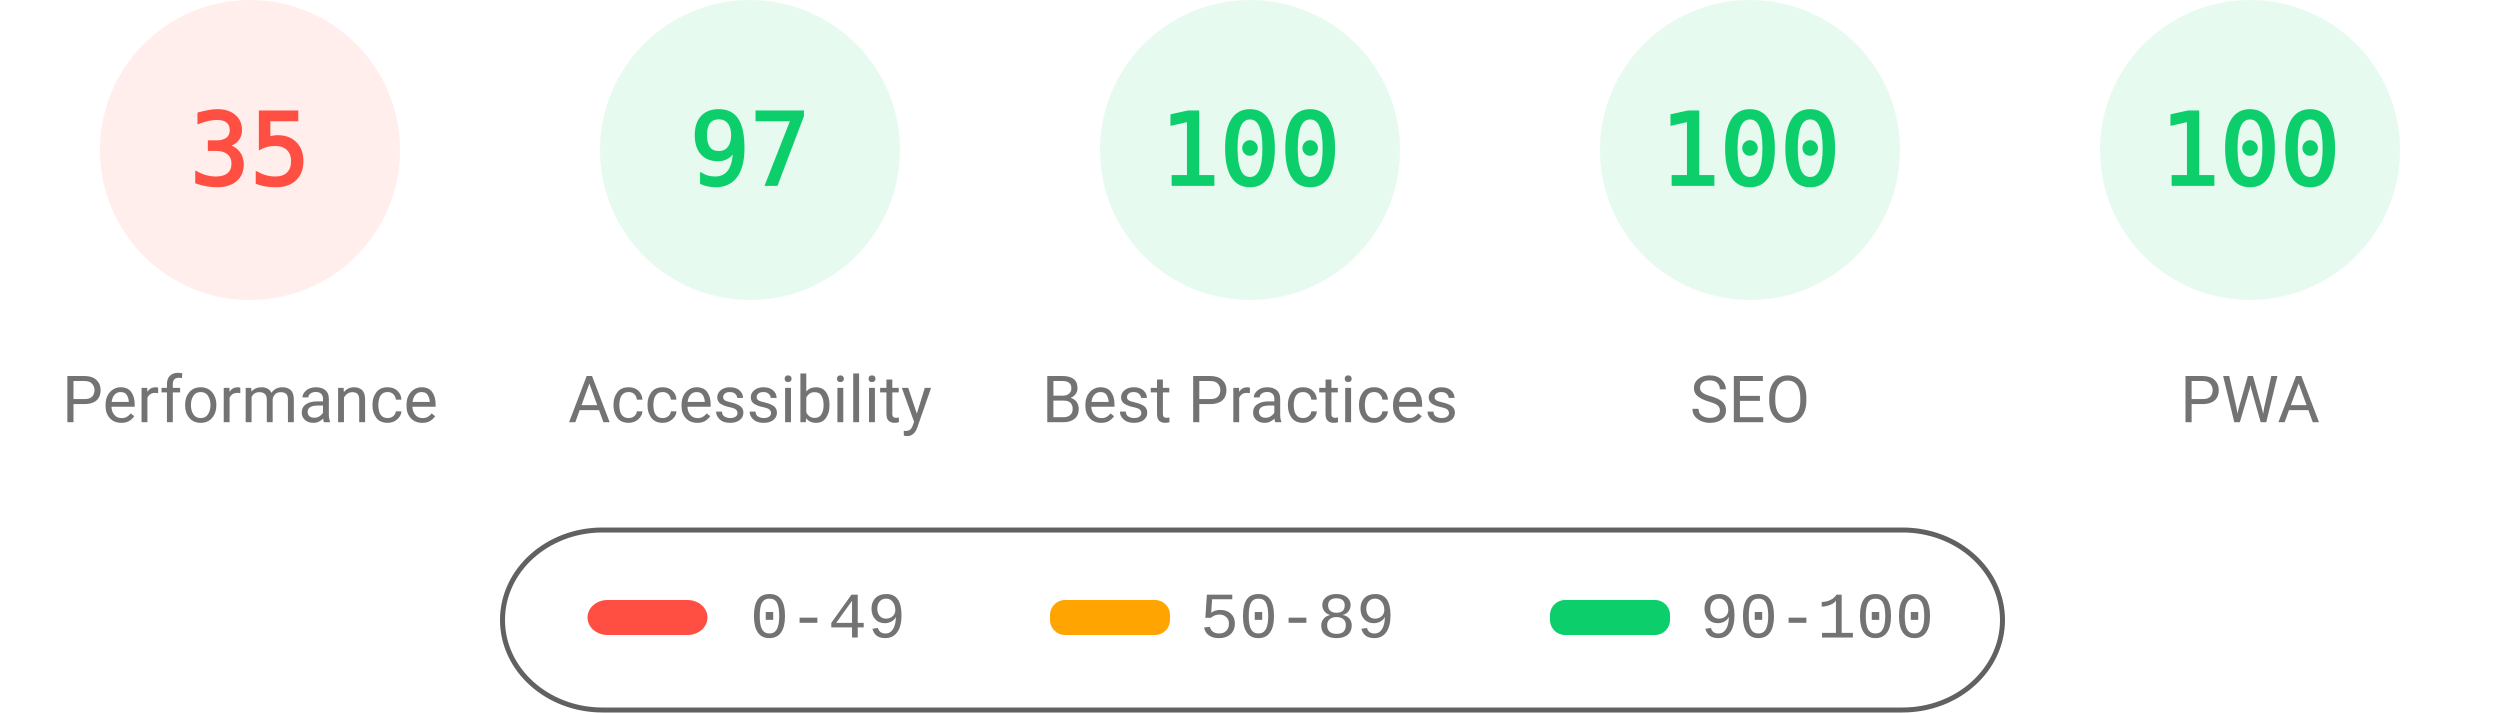
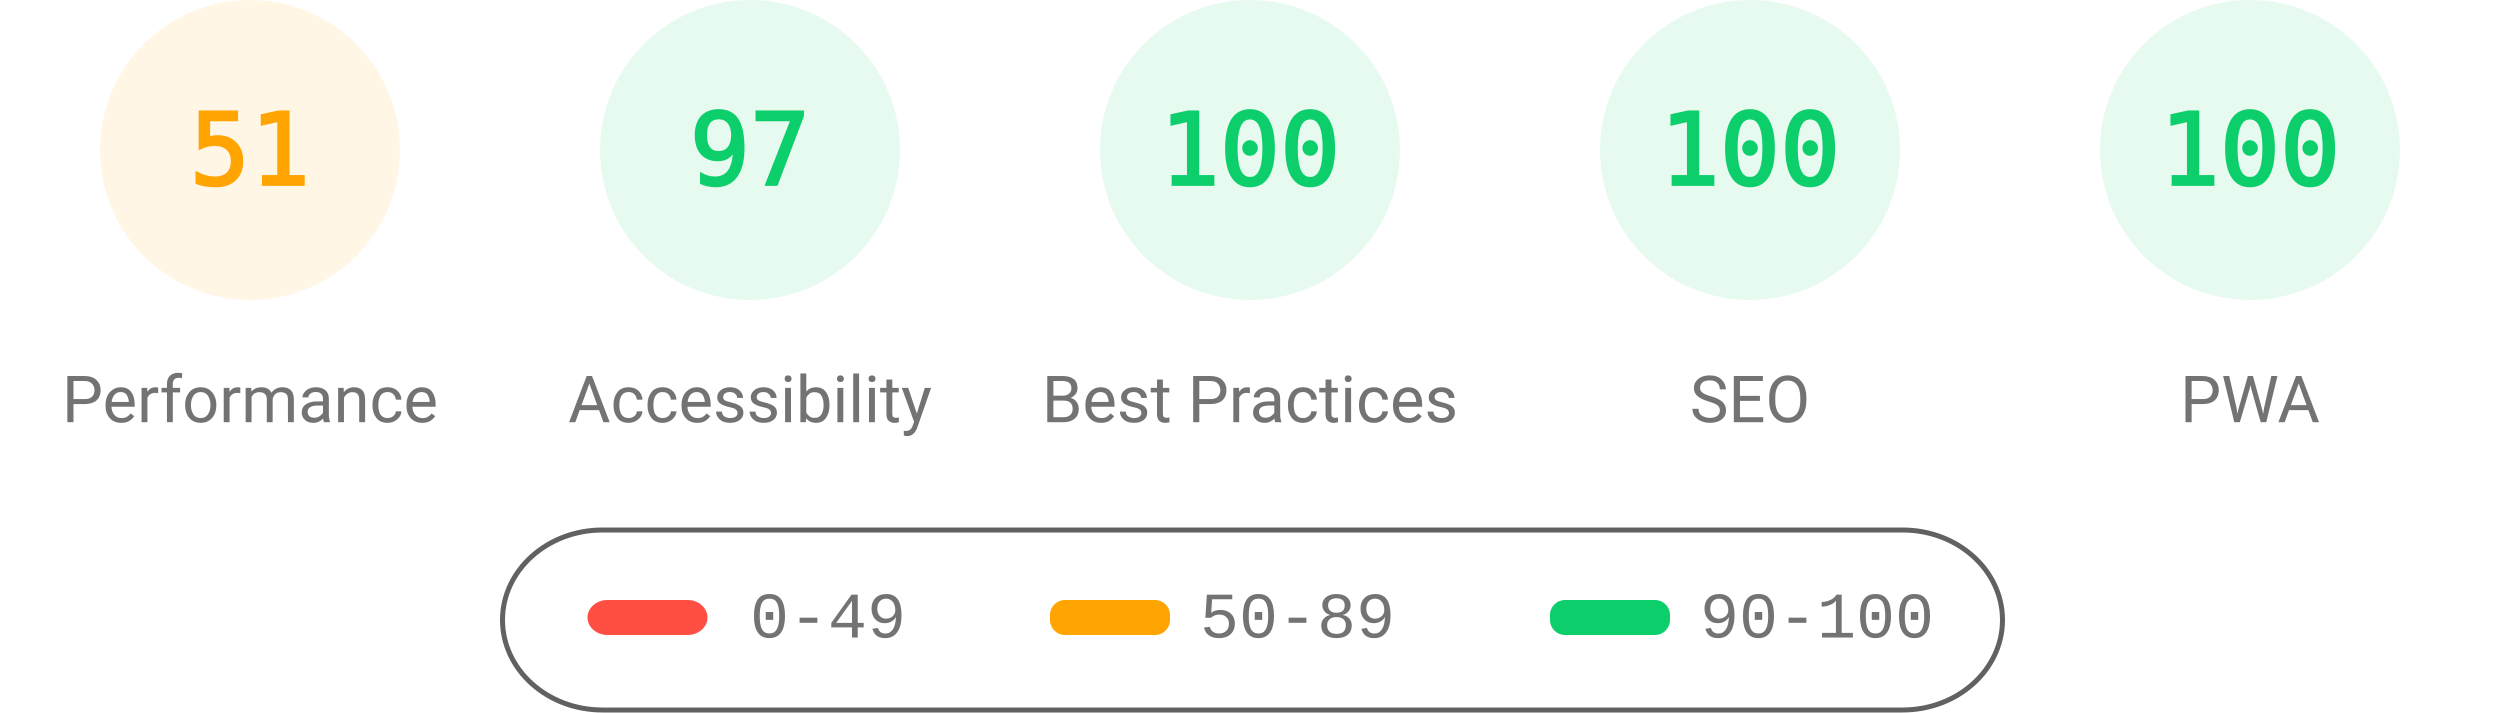
<svg xmlns="http://www.w3.org/2000/svg" fill="none" width="1000" height="285">
  <style>.gauge-base{opacity:.1}.gauge-arc{fill:none;animation-delay:250ms;stroke-linecap:round;transform:rotate(-90deg);transform-origin:100px 60px;animation:load-gauge 1s ease forwards}.guage-text{font-size:40px;font-family:monospace;text-align:center}.guage-red{color:#ff4e42;fill:#ff4e42;stroke:#ff4e42}.guage-orange{color:#ffa400;fill:#ffa400;stroke:#ffa400}.guage-green{color:#0cce6b;fill:#0cce6b;stroke:#0cce6b}.guage-undefined{color:#5c5c5c;fill:#5c5c5c;stroke:#5c5c5c}.guage-title{color:#737373;fill:#737373;stroke:none;font-size:26px;line-height:26px;font-family:Roboto,Halvetica,Arial,sans-serif}@keyframes load-gauge{from{stroke-dasharray:0 352.858}}</style>
-   <svg class="guage-div guage-perf guage-red" viewBox="0 0 200 200" width="200" height="200">
+   <svg class="guage-div guage-perf guage-orange" viewBox="0 0 200 200" width="200" height="200">
    <circle class="gauge-base" r="56" cx="100" cy="60" stroke-width="8" />
-     <circle class="gauge-arc guage-arc-1" r="56" cx="100" cy="60" stroke-width="8" style="stroke-dasharray:123.15,351.858" />
-     <text class="guage-text" x="100" y="60" alignment-baseline="central" dominant-baseline="central" text-anchor="middle">35</text>
+     <circle class="gauge-arc guage-arc-1" r="56" cx="100" cy="60" stroke-width="8" style="stroke-dasharray:179.448,351.858" />
+     <text class="guage-text" x="100" y="60" alignment-baseline="central" dominant-baseline="central" text-anchor="middle">51</text>
    <text class="guage-title" x="100" y="160" alignment-baseline="central" dominant-baseline="central" text-anchor="middle">Performance</text>
  </svg>
  <svg class="guage-div guage-acc guage-green" viewBox="0 0 200 200" width="200" height="200" x="200">
    <circle class="gauge-base" r="56" cx="100" cy="60" stroke-width="8" />
    <circle class="gauge-arc guage-arc-2" r="56" cx="100" cy="60" stroke-width="8" style="stroke-dasharray:341.302,351.858" />
    <text class="guage-text" x="100" y="60" alignment-baseline="central" dominant-baseline="central" text-anchor="middle">97</text>
    <text class="guage-title" x="100" y="160" alignment-baseline="central" dominant-baseline="central" text-anchor="middle">Accessibility</text>
  </svg>
  <svg class="guage-div guage-best guage-green" viewBox="0 0 200 200" width="200" height="200" x="400">
    <circle class="gauge-base" r="56" cx="100" cy="60" stroke-width="8" />
    <circle class="gauge-arc guage-arc-3" r="56" cx="100" cy="60" stroke-width="8" style="stroke-dasharray:351.858,351.858" />
    <text class="guage-text" x="100" y="60" alignment-baseline="central" dominant-baseline="central" text-anchor="middle">100</text>
    <text class="guage-title" x="100" y="160" alignment-baseline="central" dominant-baseline="central" text-anchor="middle">Best Practices</text>
  </svg>
  <svg class="guage-div guage-seo guage-green" viewBox="0 0 200 200" width="200" height="200" x="600">
    <circle class="gauge-base" r="56" cx="100" cy="60" stroke-width="8" />
    <circle class="gauge-arc guage-arc-4" r="56" cx="100" cy="60" stroke-width="8" style="stroke-dasharray:351.858,351.858" />
    <text class="guage-text" x="100" y="60" alignment-baseline="central" dominant-baseline="central" text-anchor="middle">100</text>
    <text class="guage-title" x="100" y="160" alignment-baseline="central" dominant-baseline="central" text-anchor="middle">SEO</text>
  </svg>
  <svg class="guage-div guage-pwa guage-green" viewBox="0 0 200 200" width="200" height="200" x="800">
    <circle class="gauge-base" r="56" cx="100" cy="60" stroke-width="8" />
    <circle class="gauge-arc guage-arc-4" r="56" cx="100" cy="60" stroke-width="8" style="stroke-dasharray:351.858,351.858" />
    <text class="guage-text" x="100" y="60" alignment-baseline="central" dominant-baseline="central" text-anchor="middle">100</text>
    <text class="guage-title" x="100" y="160" alignment-baseline="central" dominant-baseline="central" text-anchor="middle">PWA</text>
  </svg>
  <svg width="604" height="76" x="200" y="210">
    <path fill="none" id="canvas_background" d="M-1-1h604v80H-1z" />
    <rect fill-opacity="0" stroke="#616161" stroke-width="2" rx="40" id="svg_2" height="72" width="600" y="2" x="1" fill="#000" />
    <rect stroke="#000" rx="8" id="svg_3" height="14" width="48" y="30" x="35" stroke-opacity="null" stroke-width="0" fill="#ff4e42" />
    <rect stroke="#000" rx="6" id="svg_4" height="14" width="48" y="30" x="220" stroke-opacity="null" stroke-width="0" fill="#ffa400" />
    <rect stroke="#000" rx="6" id="svg_5" height="14" width="48" y="30" x="420" stroke-opacity="null" stroke-width="0" fill="#0cce6b" />
    <text xml:space="preserve" text-anchor="start" font-family="'Courier New', Courier, monospace" font-size="26" id="svg_6" y="45" x="100" stroke-opacity="null" stroke-width="0" stroke="#000" fill="#737373">0-49</text>
    <text xml:space="preserve" text-anchor="start" font-family="'Courier New', Courier, monospace" font-size="26" id="svg_7" y="45" x="280" stroke-opacity="null" stroke-width="0" stroke="#000" fill="#737373">50-89</text>
    <text xml:space="preserve" text-anchor="start" font-family="'Courier New', Courier, monospace" font-size="26" id="svg_8" y="45" x="480" stroke-opacity="null" stroke-width="0" stroke="#000" fill="#737373">90-100</text>
  </svg>
</svg>
